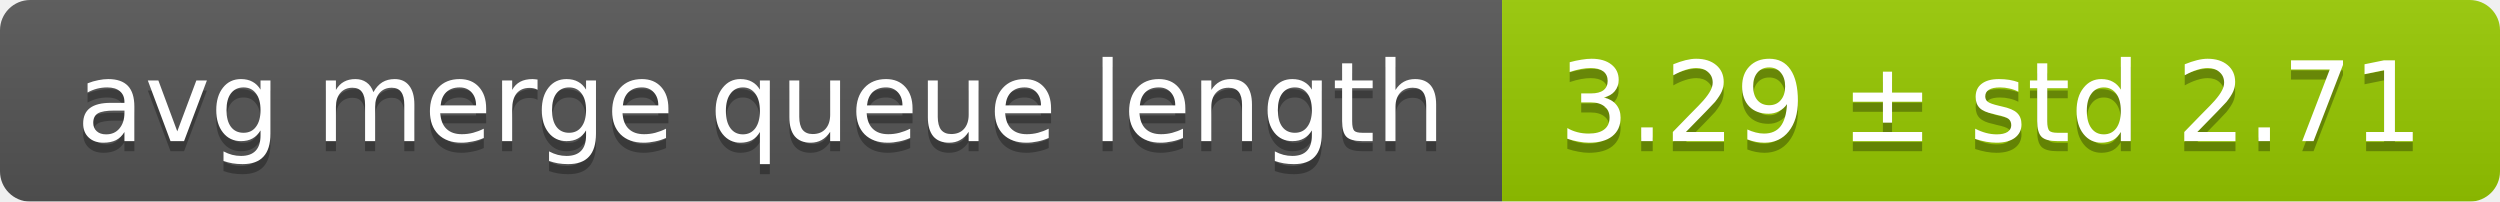
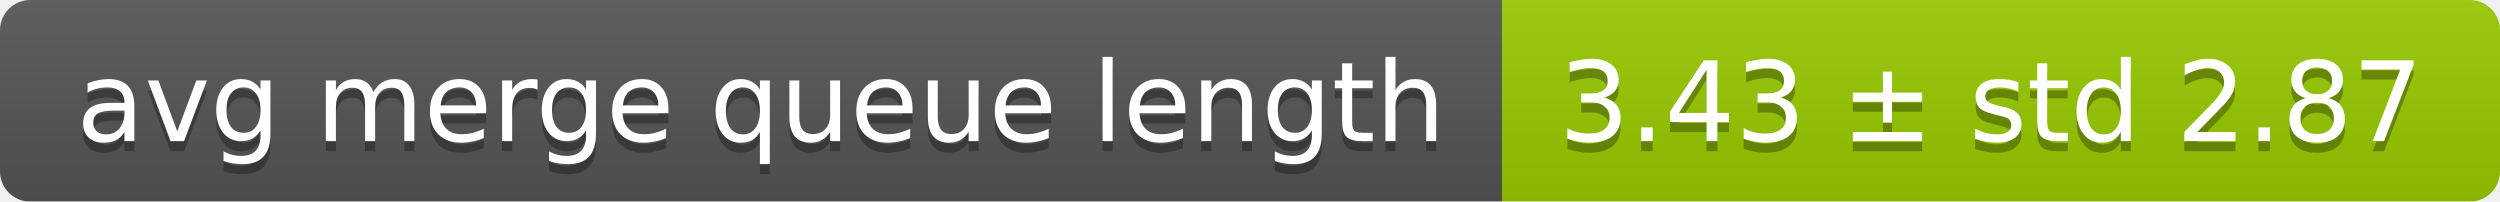
<svg xmlns="http://www.w3.org/2000/svg" width="248" height="20">
  <linearGradient id="smooth" x2="0" y2="100%">
    <stop offset="0" stop-color="#bbb" stop-opacity=".1" />
    <stop offset="1" stop-opacity=".1" />
  </linearGradient>
  <mask id="round">
    <rect width="248" height="20" rx="3" fill="#fff" />
  </mask>
  <g mask="url(#round)">
    <rect width="149" height="20" fill="#555" />
    <rect x="149" width="99" height="20" fill="#97ca00" />
    <rect width="248" height="20" fill="url(#smooth)" />
  </g>
  <g fill="#fff" text-anchor="middle" font-family="DejaVu Sans,Verdana,Geneva,sans-serif" font-size="11">
    <text x="75.5" y="15" fill="#010101" fill-opacity=".3">avg merge queue length</text>
    <text x="75.5" y="14">avg merge queue length</text>
-     <text x="197.5" y="15" fill="#010101" fill-opacity=".3">3.29 ± std 2.71</text>
-     <text x="197.5" y="14">3.29 ± std 2.71</text>
+     <text x="197.5" y="15" fill="#010101" fill-opacity=".3">3.43 ± std 2.87</text>
+     <text x="197.5" y="14">3.43 ± std 2.87</text>
  </g>
</svg>
